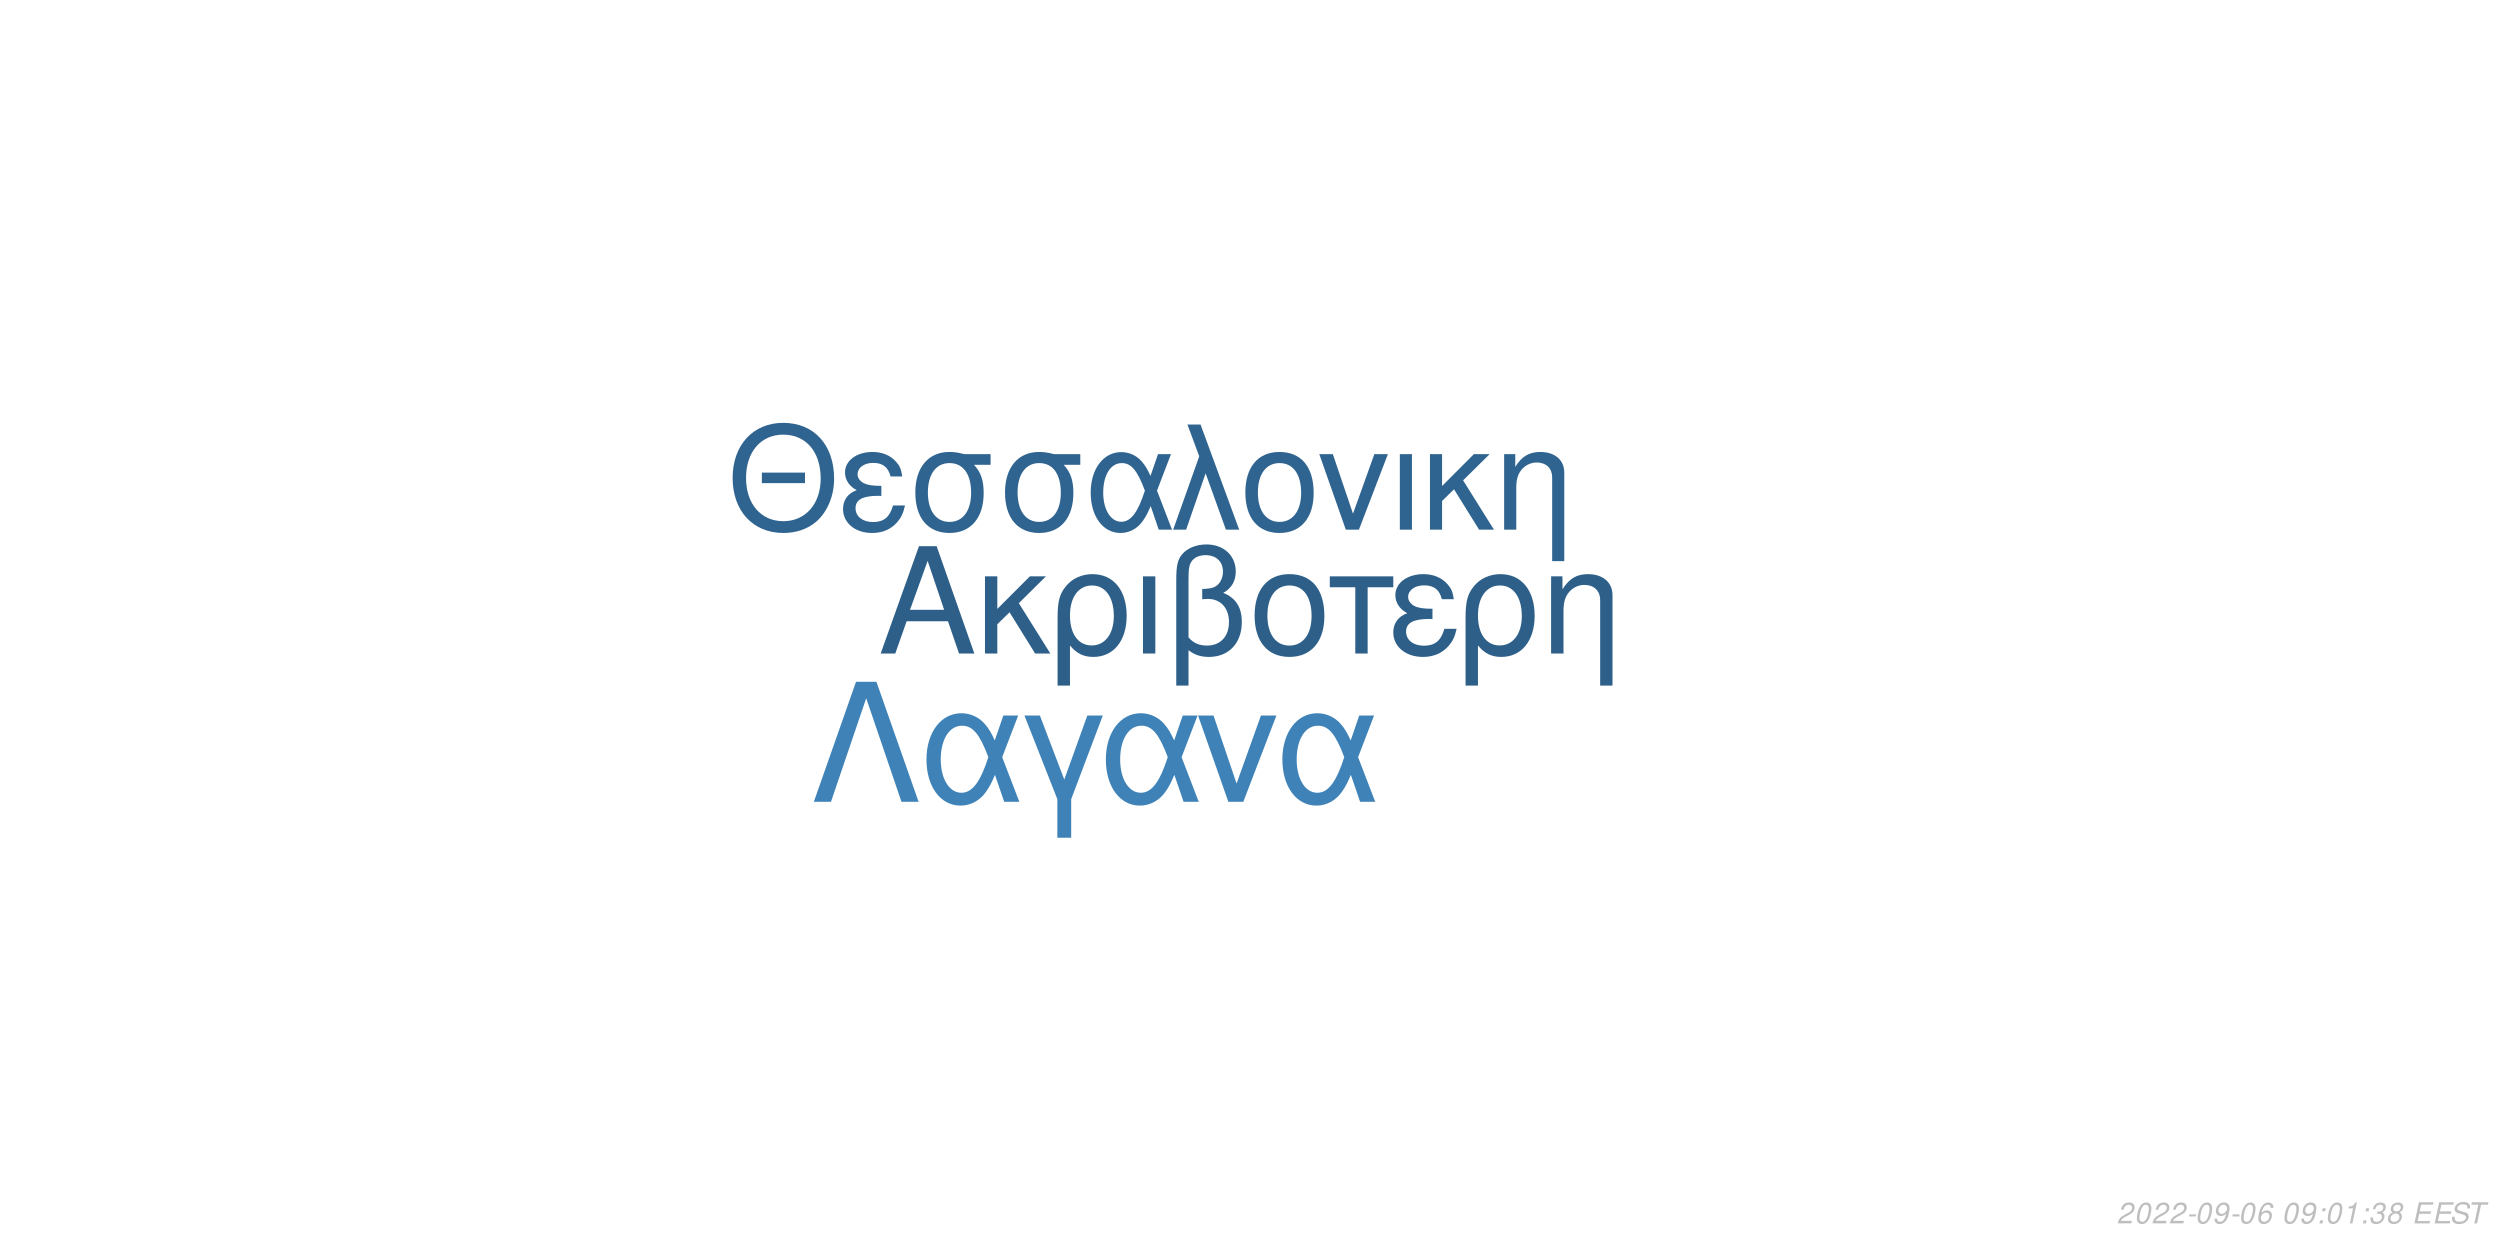
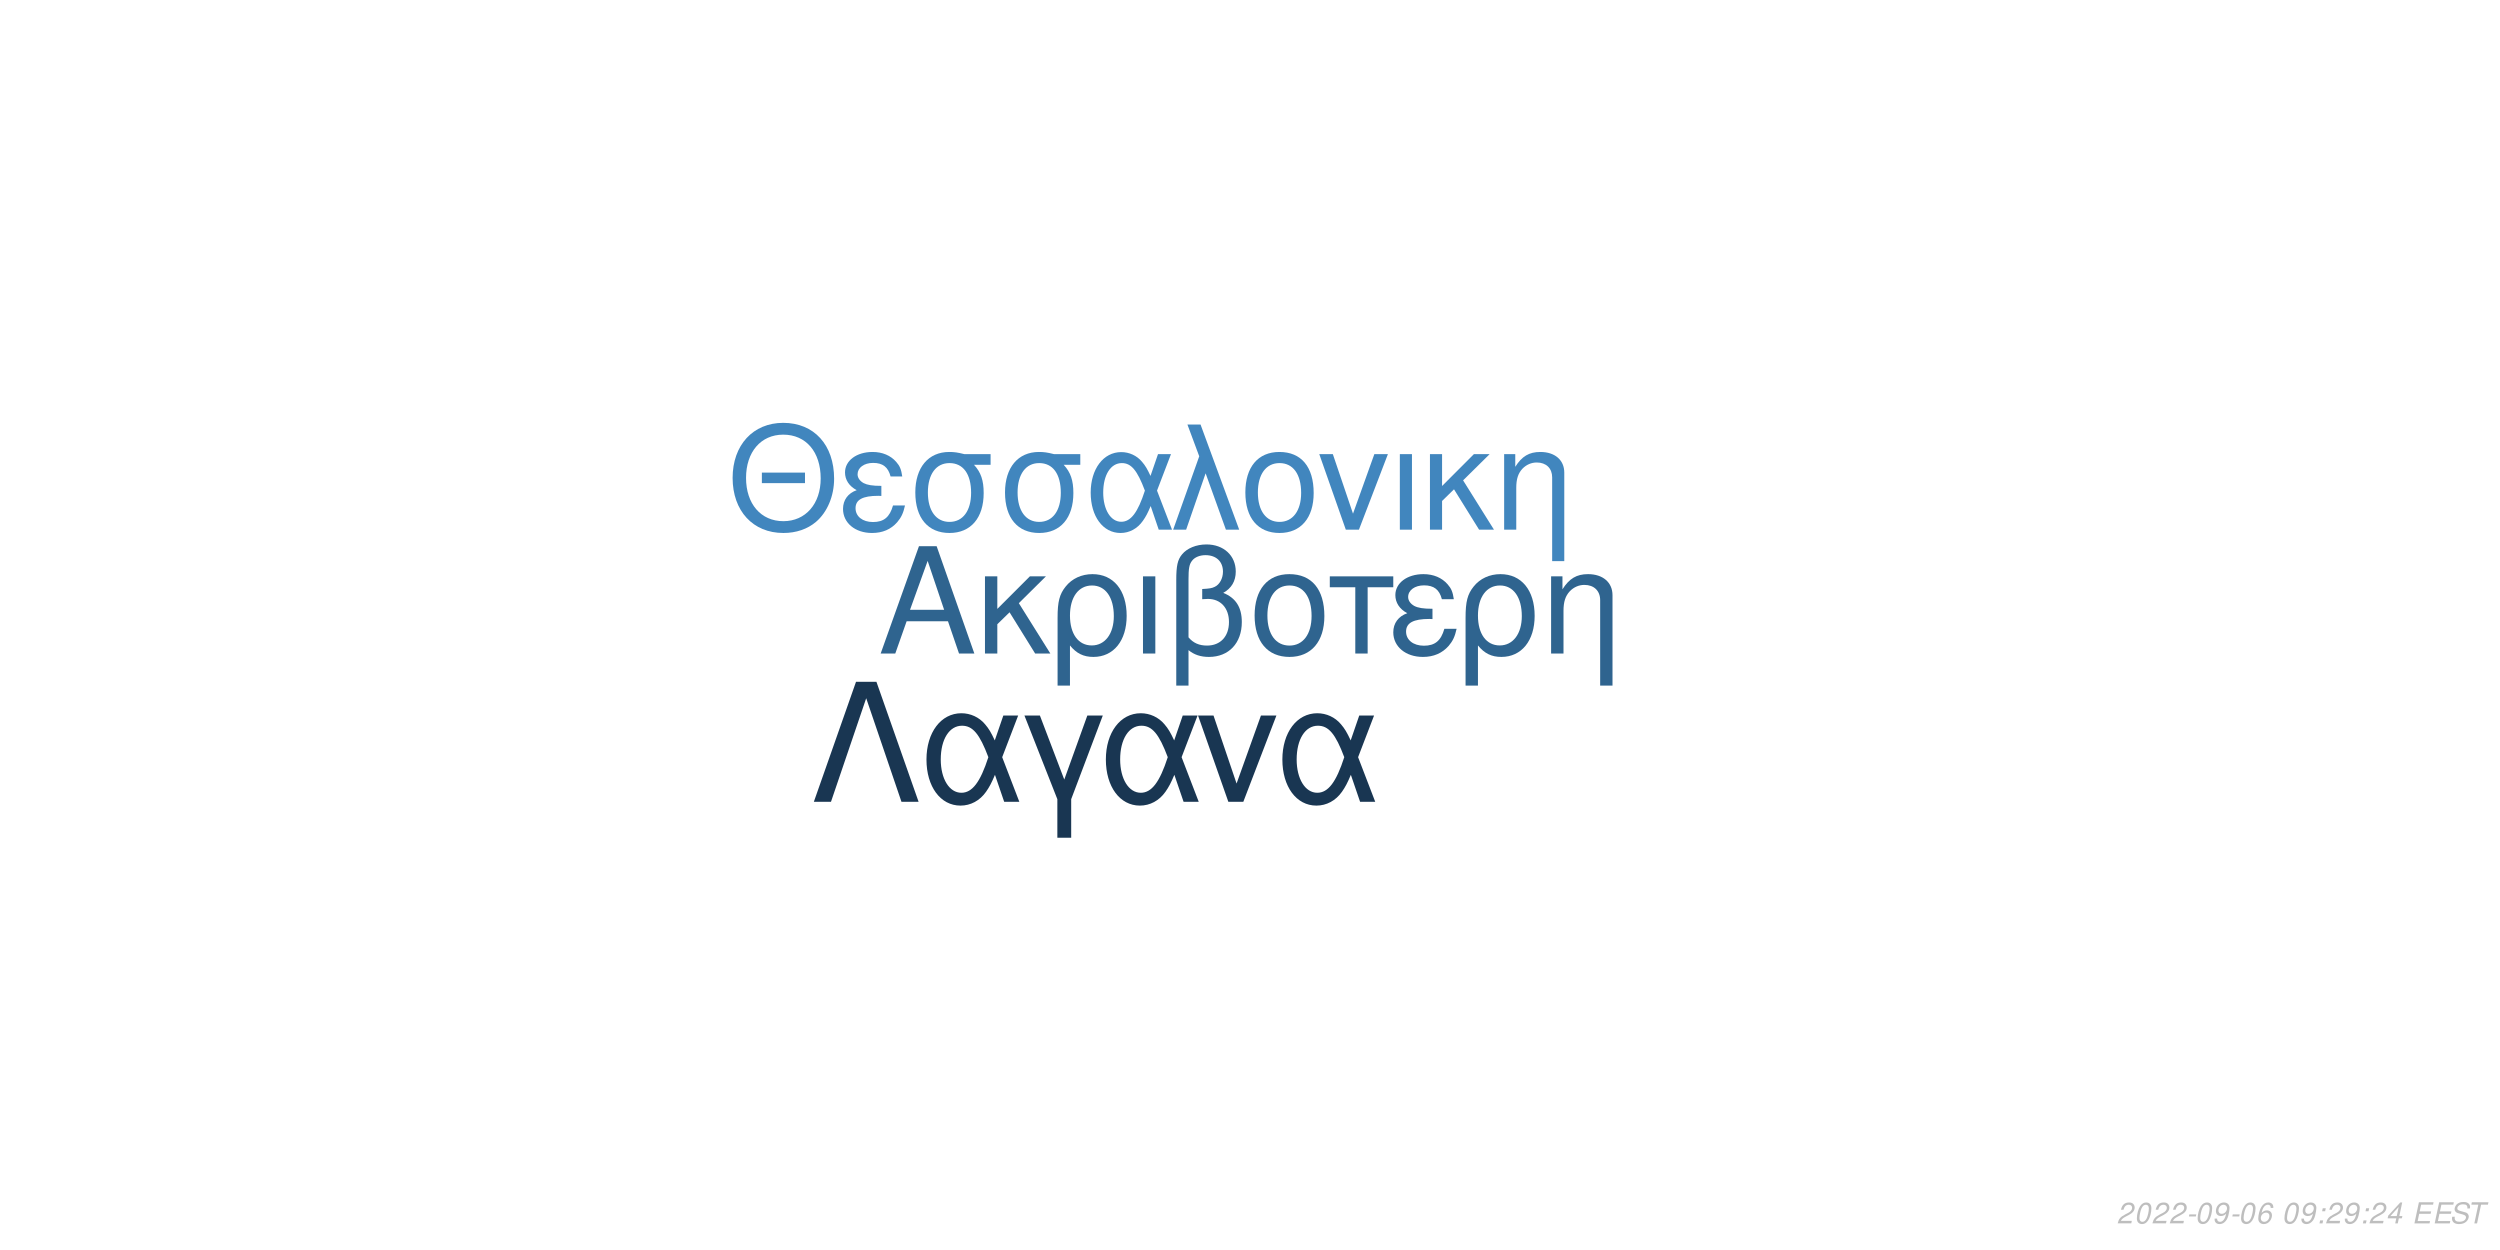
<svg xmlns="http://www.w3.org/2000/svg" xmlns:xlink="http://www.w3.org/1999/xlink" width="864pt" height="432pt" viewBox="0 0 864 432" version="1.1">
  <defs>
    <g>
      <symbol overflow="visible" id="glyph0-0">
        <path style="stroke:none;" d="" />
      </symbol>
      <symbol overflow="visible" id="glyph0-1">
        <path style="stroke:none;" d="M 24.125 -11.141 L 27.938 0 L 33.234 0 L 20.203 -37.094 L 14.094 -37.094 L 0.859 0 L 5.906 0 L 9.828 -11.141 Z M 22.797 -15.109 L 11 -15.109 L 17.094 -32.016 Z M 22.797 -15.109 " />
      </symbol>
      <symbol overflow="visible" id="glyph0-2">
        <path style="stroke:none;" d="M 7.172 -15.422 L 7.172 -26.672 L 2.906 -26.672 L 2.906 0 L 7.172 0 L 7.172 -10.125 L 11.406 -14.25 L 20.25 0 L 25.5 0 L 14.609 -17.406 L 23.969 -26.672 L 18.422 -26.672 Z M 7.172 -15.422 " />
      </symbol>
      <symbol overflow="visible" id="glyph0-3">
        <path style="stroke:none;" d="M 3 11.094 L 7.281 11.094 L 7.281 -2.797 C 9.516 -0.047 11.953 1.172 15.375 1.172 C 22.344 1.172 26.875 -4.422 26.875 -13.031 C 26.875 -21.891 22.297 -27.438 15.062 -27.438 C 11.297 -27.438 7.984 -25.906 5.797 -23.156 C 3.672 -20.516 3 -17.969 3 -12.359 Z M 14.906 -23.516 C 19.547 -23.516 22.438 -19.438 22.438 -12.922 C 22.438 -6.812 19.391 -2.797 14.812 -2.797 C 10.172 -2.797 7.281 -6.766 7.281 -13.125 C 7.281 -19.484 10.234 -23.516 14.906 -23.516 Z M 14.906 -23.516 " />
      </symbol>
      <symbol overflow="visible" id="glyph0-4">
        <path style="stroke:none;" d="M 3.516 0 L 7.781 0 L 7.781 -26.672 L 3.516 -26.672 Z M 3.516 0 " />
      </symbol>
      <symbol overflow="visible" id="glyph0-5">
        <path style="stroke:none;" d="M 4.016 11.094 L 8.25 11.094 L 8.25 -1.172 C 10.172 0.406 12.422 1.172 15.312 1.172 C 22.188 1.172 26.672 -3.609 26.672 -10.891 C 26.672 -15.984 24.578 -19.234 20.25 -20.969 C 23.109 -22.547 24.578 -25.031 24.578 -28.344 C 24.578 -33.844 20.406 -37.703 14.453 -37.703 C 10.938 -37.703 7.734 -36.391 6 -34.25 C 4.484 -32.422 4.016 -30.328 4.016 -25.391 Z M 8.25 -25.656 C 8.25 -29.359 8.5 -30.844 9.469 -32.062 C 10.375 -33.281 12.156 -34 14.094 -34 C 17.812 -34 20.156 -31.812 20.156 -28.297 C 20.156 -25.953 18.984 -23.812 17.297 -23.047 C 16.281 -22.547 15.469 -22.438 12.984 -22.297 L 12.984 -18.781 C 13.734 -18.828 14.344 -18.875 14.969 -18.875 C 19.344 -18.875 22.234 -15.719 22.234 -10.891 C 22.234 -5.906 19.281 -2.75 14.656 -2.75 C 11.953 -2.75 9.922 -3.609 8.25 -5.594 Z M 8.25 -25.656 " />
      </symbol>
      <symbol overflow="visible" id="glyph0-6">
        <path style="stroke:none;" d="M 14.094 -27.438 C 6.562 -27.438 2.094 -22.094 2.094 -13.125 C 2.094 -4.125 6.562 1.172 14.141 1.172 C 21.672 1.172 26.203 -4.172 26.203 -12.922 C 26.203 -22.188 21.828 -27.438 14.094 -27.438 Z M 14.141 -23.516 C 18.938 -23.516 21.781 -19.594 21.781 -12.984 C 21.781 -6.672 18.828 -2.75 14.141 -2.75 C 9.422 -2.75 6.516 -6.672 6.516 -13.125 C 6.516 -19.594 9.422 -23.516 14.141 -23.516 Z M 14.141 -23.516 " />
      </symbol>
      <symbol overflow="visible" id="glyph0-7">
        <path style="stroke:none;" d="M 7.891 0 L 12.156 0 L 12.156 -22.906 L 21.016 -22.906 L 21.016 -26.672 L -0.922 -26.672 L -0.922 -22.906 L 7.891 -22.906 Z M 7.891 0 " />
      </symbol>
      <symbol overflow="visible" id="glyph0-8">
        <path style="stroke:none;" d="M 14.562 -15.469 C 11.344 -15.469 9.562 -15.781 8.297 -16.438 C 6.922 -17.203 6.156 -18.328 6.156 -19.547 C 6.156 -21.891 8.453 -23.562 11.656 -23.562 C 15.062 -23.562 16.953 -22.094 17.812 -18.781 L 21.938 -18.781 C 21.578 -21.266 21.062 -22.5 19.797 -23.922 C 17.812 -26.203 14.906 -27.438 11.453 -27.438 C 5.797 -27.438 1.734 -24.375 1.734 -20.203 C 1.734 -17.609 3.156 -15.375 5.859 -13.938 C 2.797 -12.875 1.016 -10.484 1.016 -7.328 C 1.016 -2.391 5.297 1.172 11.25 1.172 C 14.969 1.172 17.906 -0.109 20.156 -2.641 C 21.578 -4.328 22.297 -5.797 22.906 -8.547 L 18.672 -8.547 C 17.5 -4.422 15.422 -2.703 11.609 -2.703 C 7.938 -2.703 5.438 -4.688 5.438 -7.578 C 5.438 -10.578 7.938 -11.953 13.484 -11.953 C 13.641 -11.953 14.094 -11.953 14.562 -11.906 Z M 14.562 -15.469 " />
      </symbol>
      <symbol overflow="visible" id="glyph0-9">
        <path style="stroke:none;" d="M 3.562 -26.672 L 3.562 0 L 7.844 0 L 7.844 -14.703 C 7.844 -17.906 8.5 -19.891 10.031 -21.531 C 11.406 -22.953 13.188 -23.719 15.062 -23.719 C 18.375 -23.719 20.516 -21.672 20.516 -18.469 L 20.516 11.094 L 24.781 11.094 L 24.781 -20.156 C 24.781 -24.578 21.469 -27.438 16.328 -27.438 C 12.359 -27.438 9.828 -25.906 7.484 -22.188 L 7.484 -26.672 Z M 3.562 -26.672 " />
      </symbol>
      <symbol overflow="visible" id="glyph1-0">
        <path style="stroke:none;" d="" />
      </symbol>
      <symbol overflow="visible" id="glyph1-1">
        <path style="stroke:none;" d="M 26.859 -19.734 L 11.953 -19.734 L 11.953 -16.094 L 26.859 -16.094 Z M 19.328 -36.922 C 8.922 -36.922 1.844 -29.25 1.844 -17.891 C 1.844 -6.484 8.875 1.141 19.391 1.141 C 23.812 1.141 27.703 -0.203 30.641 -2.688 C 34.578 -6.031 36.922 -11.656 36.922 -17.594 C 36.922 -29.297 30 -36.922 19.328 -36.922 Z M 19.328 -32.844 C 27.203 -32.844 32.281 -26.906 32.281 -17.688 C 32.281 -8.922 27.062 -2.938 19.391 -2.938 C 11.609 -2.938 6.484 -8.922 6.484 -17.891 C 6.484 -26.859 11.609 -32.844 19.328 -32.844 Z M 19.328 -32.844 " />
      </symbol>
      <symbol overflow="visible" id="glyph1-2">
        <path style="stroke:none;" d="M 14.25 -15.141 C 11.109 -15.141 9.375 -15.453 8.125 -16.094 C 6.781 -16.844 6.031 -17.938 6.031 -19.141 C 6.031 -21.422 8.266 -23.078 11.406 -23.078 C 14.75 -23.078 16.594 -21.625 17.438 -18.391 L 21.469 -18.391 C 21.125 -20.828 20.625 -22.031 19.391 -23.422 C 17.438 -25.656 14.594 -26.859 11.219 -26.859 C 5.688 -26.859 1.688 -23.875 1.688 -19.781 C 1.688 -17.234 3.094 -15.047 5.734 -13.656 C 2.734 -12.609 1 -10.266 1 -7.172 C 1 -2.344 5.188 1.141 11.016 1.141 C 14.656 1.141 17.547 -0.094 19.734 -2.594 C 21.125 -4.234 21.828 -5.688 22.422 -8.375 L 18.281 -8.375 C 17.141 -4.328 15.094 -2.641 11.359 -2.641 C 7.766 -2.641 5.328 -4.578 5.328 -7.422 C 5.328 -10.359 7.766 -11.703 13.203 -11.703 C 13.359 -11.703 13.797 -11.703 14.25 -11.656 Z M 14.25 -15.141 " />
      </symbol>
      <symbol overflow="visible" id="glyph1-3">
        <path style="stroke:none;" d="M 29 -26.109 L 19.938 -26.109 C 17.594 -26.703 16.438 -26.859 14.703 -26.859 C 7.469 -26.859 2.984 -21.469 2.984 -12.859 C 2.984 -4.031 7.375 1.141 14.797 1.141 C 22.172 1.141 26.609 -4.078 26.609 -12.656 C 26.609 -17.047 25.656 -19.828 23.266 -22.422 L 29 -22.422 Z M 14.797 -23.016 C 19.531 -23.016 22.266 -19.234 22.266 -12.75 C 22.266 -6.531 19.438 -2.688 14.797 -2.688 C 10.172 -2.688 7.328 -6.531 7.328 -12.859 C 7.328 -19.188 10.172 -23.016 14.797 -23.016 Z M 14.797 -23.016 " />
      </symbol>
      <symbol overflow="visible" id="glyph1-4">
        <path style="stroke:none;" d="M 29.344 -26.109 L 24.859 -26.109 L 22.266 -18.578 C 21.125 -21.031 20.484 -22.125 19.328 -23.469 C 17.547 -25.609 14.906 -26.812 12.156 -26.812 C 5.984 -26.812 1.594 -20.984 1.594 -12.812 C 1.594 -4.578 5.828 1.141 11.906 1.141 C 14.953 1.141 17.734 -0.344 19.625 -3.047 C 20.672 -4.531 21.281 -5.688 22.328 -8.172 L 25.109 0 L 29.703 0 L 24.516 -13.5 Z M 20.328 -13.5 C 17.891 -5.922 15.453 -2.734 12.156 -2.734 C 8.516 -2.734 5.922 -6.922 5.922 -12.812 C 5.922 -18.938 8.516 -23.016 12.359 -23.016 C 15.594 -23.016 17.688 -20.531 20.328 -13.5 Z M 20.328 -13.5 " />
      </symbol>
      <symbol overflow="visible" id="glyph1-5">
        <path style="stroke:none;" d="M 1.094 0 L 5.578 0 L 12.312 -19.484 L 19.328 0 L 23.922 0 L 10.562 -36.328 L 6.031 -36.328 L 10.109 -25.359 Z M 1.094 0 " />
      </symbol>
      <symbol overflow="visible" id="glyph1-6">
        <path style="stroke:none;" d="M 13.797 -26.859 C 6.422 -26.859 2.047 -21.625 2.047 -12.859 C 2.047 -4.031 6.422 1.141 13.859 1.141 C 21.234 1.141 25.656 -4.078 25.656 -12.656 C 25.656 -21.719 21.375 -26.859 13.797 -26.859 Z M 13.859 -23.016 C 18.531 -23.016 21.328 -19.188 21.328 -12.703 C 21.328 -6.531 18.438 -2.688 13.859 -2.688 C 9.219 -2.688 6.375 -6.531 6.375 -12.859 C 6.375 -19.188 9.219 -23.016 13.859 -23.016 Z M 13.859 -23.016 " />
      </symbol>
      <symbol overflow="visible" id="glyph1-7">
        <path style="stroke:none;" d="M 14.297 0 L 24.312 -26.109 L 19.625 -26.109 L 12.25 -5.531 L 5.281 -26.109 L 0.594 -26.109 L 9.766 0 Z M 14.297 0 " />
      </symbol>
      <symbol overflow="visible" id="glyph1-8">
        <path style="stroke:none;" d="M 3.438 0 L 7.625 0 L 7.625 -26.109 L 3.438 -26.109 Z M 3.438 0 " />
      </symbol>
      <symbol overflow="visible" id="glyph1-9">
        <path style="stroke:none;" d="M 7.031 -15.094 L 7.031 -26.109 L 2.844 -26.109 L 2.844 0 L 7.031 0 L 7.031 -9.922 L 11.156 -13.953 L 19.828 0 L 24.969 0 L 14.297 -17.047 L 23.469 -26.109 L 18.031 -26.109 Z M 7.031 -15.094 " />
      </symbol>
      <symbol overflow="visible" id="glyph1-10">
        <path style="stroke:none;" d="M 3.484 -26.109 L 3.484 0 L 7.672 0 L 7.672 -14.406 C 7.672 -17.547 8.328 -19.484 9.812 -21.078 C 11.156 -22.469 12.906 -23.219 14.75 -23.219 C 17.984 -23.219 20.078 -21.234 20.078 -18.094 L 20.078 10.859 L 24.266 10.859 L 24.266 -19.734 C 24.266 -24.062 21.031 -26.859 16 -26.859 C 12.109 -26.859 9.609 -25.359 7.328 -21.719 L 7.328 -26.109 Z M 3.484 -26.109 " />
      </symbol>
      <symbol overflow="visible" id="glyph2-0">
        <path style="stroke:none;" d="" />
      </symbol>
      <symbol overflow="visible" id="glyph2-1">
        <path style="stroke:none;" d="M 22.531 -41.484 L 15.484 -41.484 L 0.906 0 L 6.828 0 L 19 -35.797 L 31.188 0 L 37.109 0 Z M 22.531 -41.484 " />
      </symbol>
      <symbol overflow="visible" id="glyph2-2">
        <path style="stroke:none;" d="M 33.516 -29.812 L 28.391 -29.812 L 25.438 -21.219 C 24.125 -24.016 23.391 -25.266 22.078 -26.797 C 20.031 -29.25 17.016 -30.609 13.891 -30.609 C 6.828 -30.609 1.828 -23.953 1.828 -14.625 C 1.828 -5.234 6.656 1.312 13.594 1.312 C 17.078 1.312 20.266 -0.391 22.422 -3.469 C 23.609 -5.172 24.297 -6.484 25.5 -9.328 L 28.688 0 L 33.922 0 L 28 -15.422 Z M 23.219 -15.422 C 20.422 -6.766 17.641 -3.125 13.891 -3.125 C 9.734 -3.125 6.766 -7.906 6.766 -14.625 C 6.766 -21.625 9.734 -26.297 14.109 -26.297 C 17.812 -26.297 20.203 -23.453 23.219 -15.422 Z M 23.219 -15.422 " />
      </symbol>
      <symbol overflow="visible" id="glyph2-3">
        <path style="stroke:none;" d="M 12.062 12.406 L 16.844 12.406 L 16.844 -0.906 L 27.766 -29.812 L 22.422 -29.812 L 14.453 -7.688 L 6.031 -29.812 L 0.688 -29.812 L 12.062 -0.906 Z M 12.062 12.406 " />
      </symbol>
      <symbol overflow="visible" id="glyph2-4">
        <path style="stroke:none;" d="M 16.328 0 L 27.766 -29.812 L 22.422 -29.812 L 14 -6.312 L 6.031 -29.812 L 0.688 -29.812 L 11.156 0 Z M 16.328 0 " />
      </symbol>
      <symbol overflow="visible" id="glyph3-0">
        <path style="stroke:none;" d="" />
      </symbol>
      <symbol overflow="visible" id="glyph3-1">
        <path style="stroke:none;" d="M 5.234 -0.875 L 1.469 -0.875 C 1.641 -1.375 2.203 -1.891 3.109 -2.344 L 4.234 -2.938 C 5.562 -3.625 6.219 -4.469 6.219 -5.484 C 6.219 -5.938 6.062 -6.359 5.797 -6.656 C 5.469 -7.047 4.984 -7.234 4.312 -7.234 C 2.766 -7.234 1.891 -6.453 1.484 -4.734 L 2.375 -4.734 C 2.484 -5.188 2.609 -5.484 2.797 -5.75 C 3.094 -6.203 3.609 -6.453 4.188 -6.453 C 4.891 -6.453 5.344 -6.031 5.344 -5.375 C 5.344 -4.703 4.859 -4.094 4.016 -3.656 L 2.984 -3.125 C 1.234 -2.188 0.797 -1.656 0.344 -0.016 L 5.047 -0.016 Z M 5.234 -0.875 " />
      </symbol>
      <symbol overflow="visible" id="glyph3-2">
        <path style="stroke:none;" d="M 4.203 -7.234 C 3.375 -7.234 2.688 -6.812 2.125 -5.984 C 1.484 -5.047 0.984 -3.188 0.984 -1.734 C 0.984 -1.109 1.172 -0.562 1.484 -0.266 C 1.797 0.047 2.281 0.234 2.766 0.234 C 3.625 0.234 4.281 -0.156 4.859 -1.016 C 5.516 -1.953 6 -3.797 6 -5.266 C 6 -6.5 5.328 -7.234 4.203 -7.234 Z M 4.094 -6.453 C 4.734 -6.453 5.125 -5.984 5.125 -5.156 C 5.125 -4.203 4.781 -2.625 4.406 -1.812 C 3.984 -0.938 3.516 -0.547 2.875 -0.547 C 2.25 -0.547 1.875 -1.031 1.875 -1.828 C 1.875 -2.797 2.203 -4.344 2.594 -5.203 C 2.984 -6.047 3.453 -6.453 4.094 -6.453 Z M 4.094 -6.453 " />
      </symbol>
      <symbol overflow="visible" id="glyph3-3">
        <path style="stroke:none;" d="M 3.516 -3.125 L 1.125 -3.125 L 0.969 -2.406 L 3.359 -2.406 Z M 3.516 -3.125 " />
      </symbol>
      <symbol overflow="visible" id="glyph3-4">
        <path style="stroke:none;" d="M 0.844 -1.656 C 0.844 -1.547 0.844 -1.438 0.844 -1.375 C 0.844 -0.406 1.531 0.234 2.578 0.234 C 3.203 0.234 3.766 0.016 4.297 -0.438 C 4.938 -1 5.312 -1.656 5.594 -2.719 C 5.844 -3.672 6.016 -4.766 6.016 -5.375 C 6.016 -5.844 5.844 -6.328 5.547 -6.656 C 5.203 -7.031 4.703 -7.234 4.062 -7.234 C 2.516 -7.234 1.297 -5.938 1.297 -4.266 C 1.297 -3.203 1.984 -2.547 3.047 -2.547 C 3.484 -2.547 3.953 -2.672 4.281 -2.891 C 4.406 -2.984 4.547 -3.078 4.828 -3.344 C 4.438 -1.484 3.703 -0.547 2.703 -0.547 C 2.109 -0.547 1.719 -0.938 1.719 -1.547 L 1.719 -1.656 Z M 3.953 -6.453 C 4.625 -6.453 5.141 -5.953 5.141 -5.281 C 5.141 -4.188 4.312 -3.312 3.297 -3.312 C 2.594 -3.312 2.172 -3.734 2.172 -4.453 C 2.172 -5.562 2.984 -6.453 3.953 -6.453 Z M 3.953 -6.453 " />
      </symbol>
      <symbol overflow="visible" id="glyph3-5">
        <path style="stroke:none;" d="M 6.125 -5.344 L 6.141 -5.625 C 6.141 -6.609 5.453 -7.234 4.391 -7.234 C 3.438 -7.234 2.641 -6.719 2.016 -5.703 C 1.422 -4.781 0.938 -2.953 0.938 -1.688 C 0.938 -0.516 1.688 0.234 2.859 0.234 C 3.703 0.234 4.438 -0.156 5 -0.875 C 5.406 -1.422 5.672 -2.156 5.672 -2.766 C 5.672 -3.812 4.969 -4.5 3.906 -4.5 C 3.234 -4.5 2.672 -4.234 2.094 -3.625 C 2.406 -5.375 3.234 -6.453 4.25 -6.453 C 4.703 -6.453 5.062 -6.234 5.172 -5.844 C 5.203 -5.719 5.234 -5.578 5.25 -5.344 Z M 3.656 -3.734 C 4.344 -3.734 4.797 -3.281 4.797 -2.625 C 4.797 -1.469 3.984 -0.547 2.984 -0.547 C 2.297 -0.547 1.812 -1.047 1.812 -1.766 C 1.812 -2.859 2.625 -3.734 3.656 -3.734 Z M 3.656 -3.734 " />
      </symbol>
      <symbol overflow="visible" id="glyph3-6">
        <path style="stroke:none;" d="" />
      </symbol>
      <symbol overflow="visible" id="glyph3-7">
        <path style="stroke:none;" d="M 2.359 -1.031 L 1.312 -1.031 L 1.094 0 L 2.141 0 Z M 3.266 -5.234 L 2.219 -5.234 L 2 -4.203 L 3.047 -4.203 Z M 3.266 -5.234 " />
      </symbol>
      <symbol overflow="visible" id="glyph3-8">
-         <path style="stroke:none;" d="M 3.703 -5.188 L 2.594 0 L 3.469 0 L 5.016 -7.234 L 4.438 -7.234 C 3.906 -6.156 3.688 -6.016 2.234 -5.812 L 2.109 -5.188 Z M 3.703 -5.188 " />
+         <path style="stroke:none;" d="M 3.625 -1.75 L 3.266 0 L 4.141 0 L 4.516 -1.75 L 5.562 -1.75 L 5.734 -2.531 L 4.688 -2.531 L 5.688 -7.234 L 5.016 -7.234 L 0.844 -2.672 L 0.641 -1.75 Z M 3.797 -2.531 L 1.594 -2.531 L 4.469 -5.703 Z M 3.797 -2.531 " />
      </symbol>
      <symbol overflow="visible" id="glyph3-9">
-         <path style="stroke:none;" d="M 2.922 -3.312 C 3.125 -3.344 3.234 -3.344 3.375 -3.344 C 4.203 -3.344 4.688 -3 4.688 -2.406 C 4.688 -1.312 3.906 -0.547 2.781 -0.547 C 2.047 -0.547 1.594 -0.938 1.594 -1.562 C 1.594 -1.719 1.609 -1.844 1.656 -2.094 L 0.766 -2.094 C 0.734 -1.797 0.719 -1.641 0.719 -1.469 C 0.719 -0.375 1.406 0.234 2.641 0.234 C 3.547 0.234 4.297 -0.078 4.812 -0.656 C 5.266 -1.156 5.562 -1.875 5.562 -2.547 C 5.562 -3.125 5.344 -3.453 4.797 -3.734 C 5.641 -4.234 6.016 -4.844 6.016 -5.734 C 6.016 -6.656 5.312 -7.234 4.203 -7.234 C 3.375 -7.234 2.672 -6.938 2.188 -6.375 C 1.891 -6.031 1.703 -5.641 1.516 -4.906 L 2.391 -4.906 C 2.5 -5.359 2.594 -5.594 2.734 -5.812 C 3.047 -6.234 3.516 -6.453 4.078 -6.453 C 4.734 -6.453 5.141 -6.125 5.141 -5.578 C 5.141 -5.188 5.016 -4.797 4.797 -4.547 C 4.516 -4.234 4 -4.062 3.266 -4.062 L 3.078 -4.062 Z M 2.922 -3.312 " />
+         <path style="stroke:none;" d="M 2.547 -3.312 L 6.5 -3.312 L 6.688 -4.141 L 2.719 -4.141 L 3.219 -6.469 L 7.344 -6.469 L 7.516 -7.297 L 2.453 -7.297 L 0.906 0 L 6.125 0 L 6.297 -0.812 L 2.016 -0.812 Z M 2.547 -3.312 " />
      </symbol>
      <symbol overflow="visible" id="glyph3-10">
-         <path style="stroke:none;" d="M 4.766 -3.797 C 5.078 -3.969 5.234 -4.078 5.438 -4.234 C 5.812 -4.594 6.062 -5.172 6.062 -5.734 C 6.062 -6.625 5.344 -7.234 4.266 -7.234 C 2.812 -7.234 1.703 -6.219 1.703 -4.875 C 1.703 -4.406 1.875 -4.125 2.359 -3.812 C 1.297 -3.312 0.75 -2.516 0.75 -1.469 C 0.75 -0.438 1.547 0.234 2.812 0.234 C 3.656 0.234 4.359 -0.094 4.938 -0.734 C 5.359 -1.234 5.609 -1.859 5.609 -2.438 C 5.609 -3.047 5.312 -3.516 4.766 -3.797 Z M 4.109 -6.453 C 4.797 -6.453 5.188 -6.125 5.188 -5.578 C 5.188 -5.266 5.062 -4.922 4.859 -4.672 C 4.562 -4.312 4.188 -4.156 3.656 -4.156 C 2.984 -4.156 2.594 -4.453 2.594 -4.984 C 2.594 -5.859 3.203 -6.453 4.109 -6.453 Z M 3.453 -3.406 C 4.234 -3.406 4.734 -2.984 4.734 -2.312 C 4.734 -1.312 3.922 -0.547 2.875 -0.547 C 2.125 -0.547 1.625 -0.969 1.625 -1.625 C 1.625 -2.609 2.438 -3.406 3.453 -3.406 Z M 3.453 -3.406 " />
+         <path style="stroke:none;" d="M 7.062 -5.156 C 7.125 -5.438 7.141 -5.562 7.141 -5.703 C 7.141 -6.156 6.938 -6.594 6.594 -6.891 C 6.188 -7.25 5.656 -7.406 4.875 -7.406 C 3.844 -7.406 3.047 -7.125 2.5 -6.562 C 2.094 -6.141 1.781 -5.438 1.781 -4.922 C 1.781 -4.297 2.219 -3.766 2.891 -3.562 L 4.594 -3.094 C 5.406 -2.859 5.734 -2.578 5.734 -2.094 C 5.734 -1.781 5.547 -1.406 5.266 -1.141 C 4.844 -0.766 4.266 -0.578 3.453 -0.578 C 2.328 -0.578 1.812 -0.984 1.812 -1.906 C 1.812 -2.047 1.812 -2.125 1.844 -2.312 L 0.984 -2.312 C 0.906 -2.062 0.891 -1.906 0.891 -1.688 C 0.891 -0.484 1.797 0.234 3.297 0.234 C 4.359 0.234 5.234 -0.062 5.812 -0.609 C 6.344 -1.078 6.688 -1.797 6.688 -2.375 C 6.688 -2.641 6.609 -2.906 6.453 -3.156 C 6.234 -3.5 5.938 -3.703 5.469 -3.828 L 3.75 -4.312 C 2.984 -4.547 2.734 -4.734 2.734 -5.188 C 2.734 -5.547 2.875 -5.844 3.188 -6.109 C 3.547 -6.438 4.031 -6.594 4.703 -6.594 C 5.266 -6.594 5.688 -6.484 5.906 -6.297 C 6.094 -6.125 6.219 -5.797 6.219 -5.516 C 6.219 -5.422 6.203 -5.344 6.188 -5.156 Z M 7.062 -5.156 " />
      </symbol>
      <symbol overflow="visible" id="glyph3-11">
-         <path style="stroke:none;" d="M 2.547 -3.312 L 6.5 -3.312 L 6.688 -4.141 L 2.719 -4.141 L 3.219 -6.469 L 7.344 -6.469 L 7.516 -7.297 L 2.453 -7.297 L 0.906 0 L 6.125 0 L 6.297 -0.812 L 2.016 -0.812 Z M 2.547 -3.312 " />
-       </symbol>
-       <symbol overflow="visible" id="glyph3-12">
-         <path style="stroke:none;" d="M 7.062 -5.156 C 7.125 -5.438 7.141 -5.562 7.141 -5.703 C 7.141 -6.156 6.938 -6.594 6.594 -6.891 C 6.188 -7.25 5.656 -7.406 4.875 -7.406 C 3.844 -7.406 3.047 -7.125 2.5 -6.562 C 2.094 -6.141 1.781 -5.438 1.781 -4.922 C 1.781 -4.297 2.219 -3.766 2.891 -3.562 L 4.594 -3.094 C 5.406 -2.859 5.734 -2.578 5.734 -2.094 C 5.734 -1.781 5.547 -1.406 5.266 -1.141 C 4.844 -0.766 4.266 -0.578 3.453 -0.578 C 2.328 -0.578 1.812 -0.984 1.812 -1.906 C 1.812 -2.047 1.812 -2.125 1.844 -2.312 L 0.984 -2.312 C 0.906 -2.062 0.891 -1.906 0.891 -1.688 C 0.891 -0.484 1.797 0.234 3.297 0.234 C 4.359 0.234 5.234 -0.062 5.812 -0.609 C 6.344 -1.078 6.688 -1.797 6.688 -2.375 C 6.688 -2.641 6.609 -2.906 6.453 -3.156 C 6.234 -3.5 5.938 -3.703 5.469 -3.828 L 3.75 -4.312 C 2.984 -4.547 2.734 -4.734 2.734 -5.188 C 2.734 -5.547 2.875 -5.844 3.188 -6.109 C 3.547 -6.438 4.031 -6.594 4.703 -6.594 C 5.266 -6.594 5.688 -6.484 5.906 -6.297 C 6.094 -6.125 6.219 -5.797 6.219 -5.516 C 6.219 -5.422 6.203 -5.344 6.188 -5.156 Z M 7.062 -5.156 " />
-       </symbol>
-       <symbol overflow="visible" id="glyph3-13">
        <path style="stroke:none;" d="M 4.938 -6.469 L 7.312 -6.469 L 7.484 -7.297 L 1.75 -7.297 L 1.578 -6.469 L 3.984 -6.469 L 2.609 0 L 3.547 0 Z M 4.938 -6.469 " />
      </symbol>
    </g>
  </defs>
  <g id="surface1">
    <rect x="0" y="0" width="864" height="432" style="fill:rgb(100%,100%,100%);fill-opacity:1;stroke:none;" />
-     <g style="fill:rgb(17.647%,37.255%,53.725%);fill-opacity:1;">
+     <g style="fill:rgb(18.431%,39.216%,56.078%);fill-opacity:1;">
      <use xlink:href="#glyph0-1" x="303.5" y="225.861" />
      <use xlink:href="#glyph0-2" x="337.5" y="225.861" />
      <use xlink:href="#glyph0-3" x="362.5" y="225.861" />
      <use xlink:href="#glyph0-4" x="391.5" y="225.861" />
      <use xlink:href="#glyph0-5" x="402.5" y="225.861" />
      <use xlink:href="#glyph0-6" x="431.5" y="225.861" />
      <use xlink:href="#glyph0-7" x="460.5" y="225.861" />
      <use xlink:href="#glyph0-8" x="480.5" y="225.861" />
      <use xlink:href="#glyph0-3" x="503.5" y="225.861" />
      <use xlink:href="#glyph0-9" x="532.5" y="225.861" />
    </g>
-     <g style="fill:rgb(18.824%,39.216%,56.471%);fill-opacity:1;">
+     <g style="fill:rgb(25.49%,52.549%,74.51%);fill-opacity:1;">
      <use xlink:href="#glyph1-1" x="251.348" y="183.058" />
      <use xlink:href="#glyph1-2" x="290.348" y="183.058" />
      <use xlink:href="#glyph1-3" x="313.348" y="183.058" />
      <use xlink:href="#glyph1-3" x="344.348" y="183.058" />
      <use xlink:href="#glyph1-4" x="375.348" y="183.058" />
      <use xlink:href="#glyph1-5" x="404.348" y="183.058" />
      <use xlink:href="#glyph1-6" x="428.348" y="183.058" />
      <use xlink:href="#glyph1-7" x="455.348" y="183.058" />
      <use xlink:href="#glyph1-8" x="480.348" y="183.058" />
      <use xlink:href="#glyph1-9" x="491.348" y="183.058" />
      <use xlink:href="#glyph1-10" x="516.348" y="183.058" />
    </g>
-     <g style="fill:rgb(24.314%,50.98%,71.765%);fill-opacity:1;">
+     <g style="fill:rgb(9.804%,21.176%,32.157%);fill-opacity:1;">
      <use xlink:href="#glyph2-1" x="280.359" y="277.105" />
      <use xlink:href="#glyph2-2" x="318.359" y="277.105" />
      <use xlink:href="#glyph2-3" x="353.359" y="277.105" />
      <use xlink:href="#glyph2-2" x="380.359" y="277.105" />
      <use xlink:href="#glyph2-4" x="413.359" y="277.105" />
      <use xlink:href="#glyph2-2" x="441.359" y="277.105" />
    </g>
    <g style="fill:rgb(74.51%,74.51%,74.51%);fill-opacity:1;">
      <use xlink:href="#glyph3-1" x="731.52" y="422.81" />
      <use xlink:href="#glyph3-2" x="737.52" y="422.81" />
      <use xlink:href="#glyph3-1" x="743.52" y="422.81" />
      <use xlink:href="#glyph3-1" x="749.52" y="422.81" />
      <use xlink:href="#glyph3-3" x="755.52" y="422.81" />
      <use xlink:href="#glyph3-2" x="758.52" y="422.81" />
      <use xlink:href="#glyph3-4" x="764.52" y="422.81" />
      <use xlink:href="#glyph3-3" x="770.52" y="422.81" />
      <use xlink:href="#glyph3-2" x="773.52" y="422.81" />
      <use xlink:href="#glyph3-5" x="779.52" y="422.81" />
      <use xlink:href="#glyph3-6" x="785.52" y="422.81" />
      <use xlink:href="#glyph3-2" x="788.52" y="422.81" />
      <use xlink:href="#glyph3-4" x="794.52" y="422.81" />
      <use xlink:href="#glyph3-7" x="800.52" y="422.81" />
-       <use xlink:href="#glyph3-2" x="803.52" y="422.81" />
-       <use xlink:href="#glyph3-8" x="809.52" y="422.81" />
+       <use xlink:href="#glyph3-1" x="803.52" y="422.81" />
+       <use xlink:href="#glyph3-4" x="809.52" y="422.81" />
      <use xlink:href="#glyph3-7" x="815.52" y="422.81" />
-       <use xlink:href="#glyph3-9" x="818.52" y="422.81" />
-       <use xlink:href="#glyph3-10" x="824.52" y="422.81" />
+       <use xlink:href="#glyph3-1" x="818.52" y="422.81" />
+       <use xlink:href="#glyph3-8" x="824.52" y="422.81" />
      <use xlink:href="#glyph3-6" x="830.52" y="422.81" />
-       <use xlink:href="#glyph3-11" x="833.52" y="422.81" />
-       <use xlink:href="#glyph3-11" x="840.52" y="422.81" />
-       <use xlink:href="#glyph3-12" x="846.52" y="422.81" />
-       <use xlink:href="#glyph3-13" x="852.52" y="422.81" />
+       <use xlink:href="#glyph3-9" x="833.52" y="422.81" />
+       <use xlink:href="#glyph3-9" x="840.52" y="422.81" />
+       <use xlink:href="#glyph3-10" x="846.52" y="422.81" />
+       <use xlink:href="#glyph3-11" x="852.52" y="422.81" />
    </g>
  </g>
</svg>
